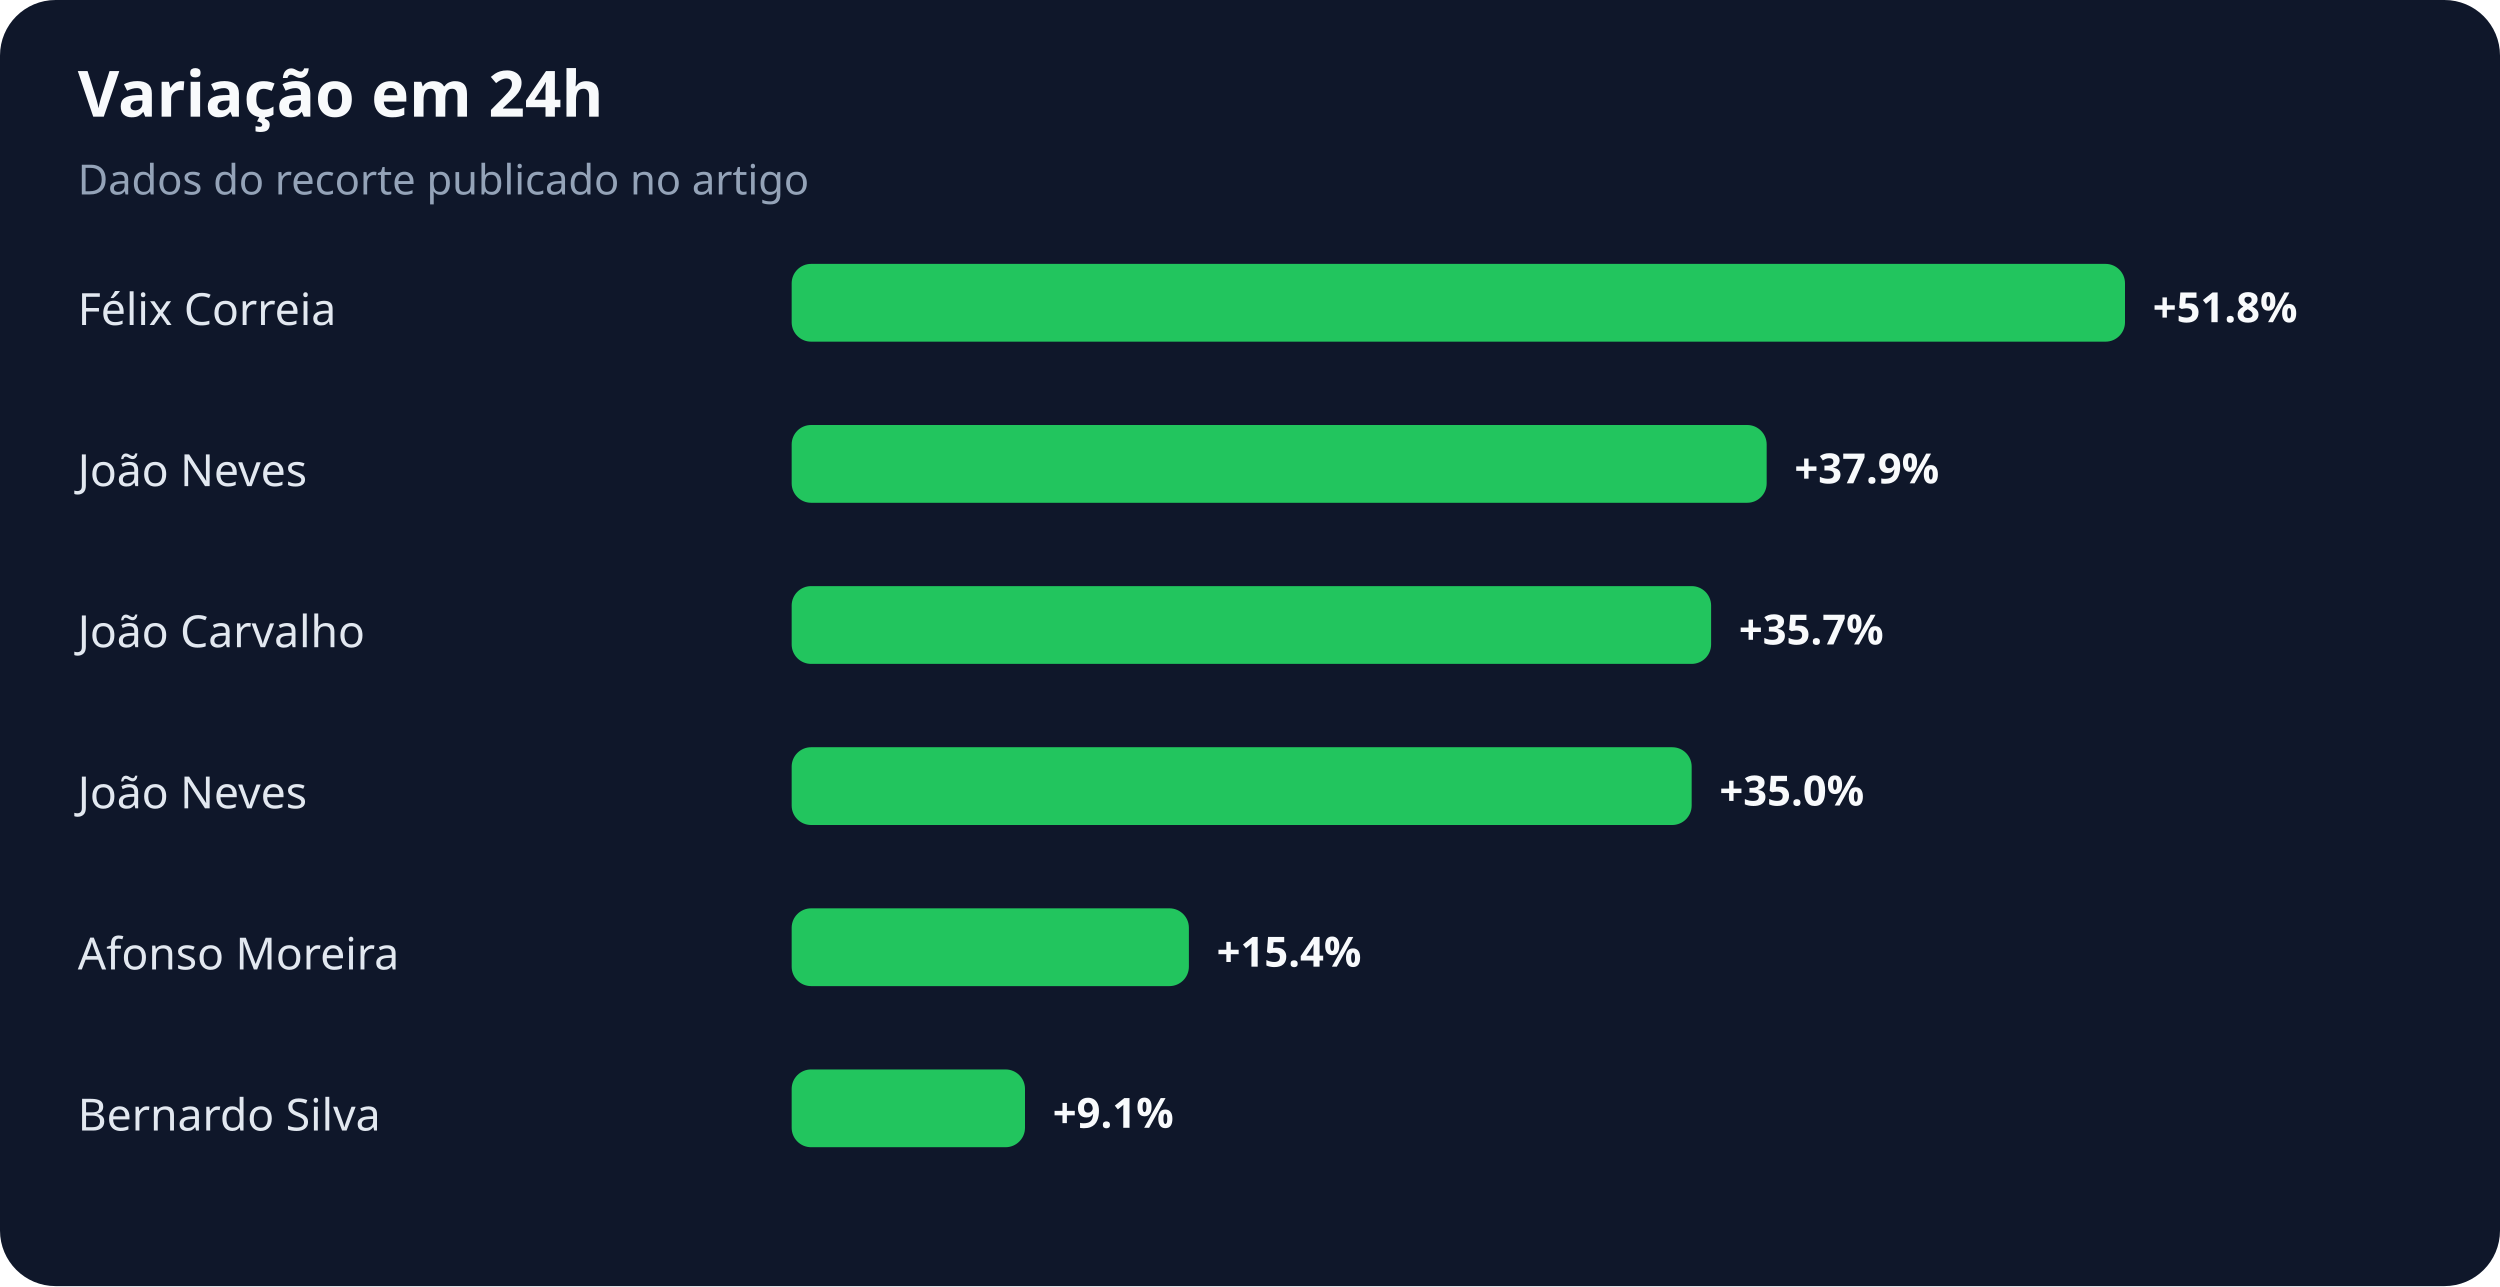
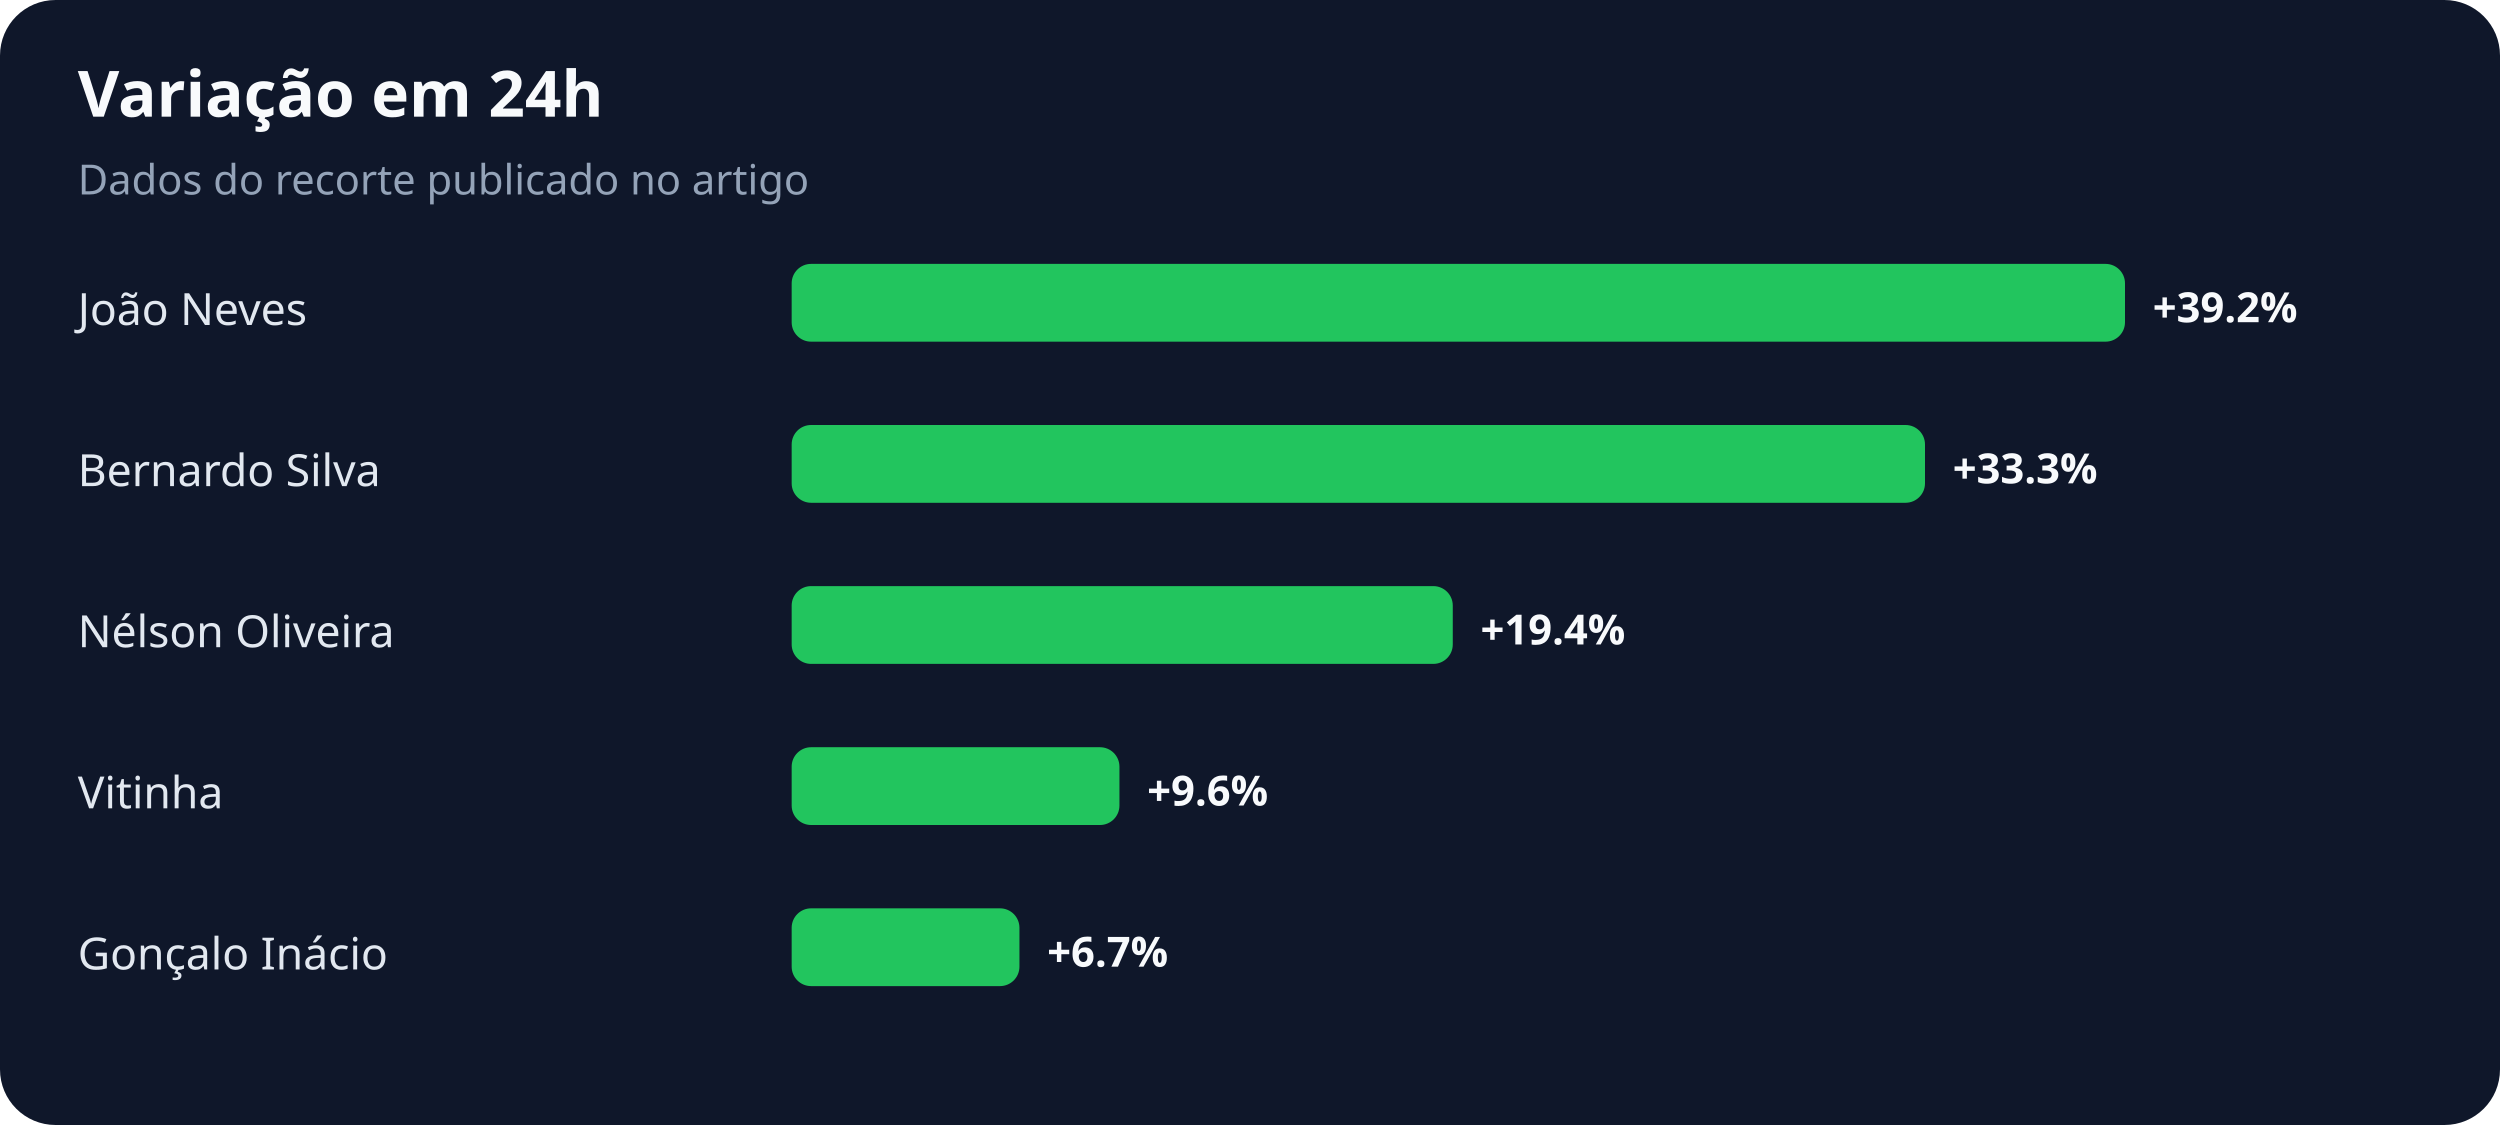
- <svg xmlns="http://www.w3.org/2000/svg" width="900" height="463" viewBox="0 0 900 463" role="img" aria-labelledby="title desc">
+ <svg xmlns="http://www.w3.org/2000/svg" width="900" height="405" viewBox="0 0 900 405" role="img" aria-labelledby="title desc">
  <rect width="100%" height="100%" rx="20" fill="#0f172a" />
  <text x="28" y="42" fill="#f8fafc" font-family="system-ui,sans-serif" font-size="23" font-weight="700">Variação em 24h</text>
  <text x="28" y="70" fill="#94a3b8" font-family="system-ui,sans-serif" font-size="15">Dados do recorte publicado no artigo</text>
-   <text x="28" y="117" fill="#e2e8f0" font-family="system-ui,sans-serif" font-size="16">Félix Correia</text>
+   <text x="28" y="117" fill="#e2e8f0" font-family="system-ui,sans-serif" font-size="16">João Neves</text>
  <rect x="285" y="95" width="480" height="28" rx="7" fill="#22c55e" />
-   <text x="775" y="116" fill="#f8fafc" font-family="system-ui,sans-serif" font-size="15" font-weight="700">+51.8%</text>
-   <text x="28" y="175" fill="#e2e8f0" font-family="system-ui,sans-serif" font-size="16">João Neves</text>
-   <rect x="285" y="153" width="351" height="28" rx="7" fill="#22c55e" />
-   <text x="646" y="174" fill="#f8fafc" font-family="system-ui,sans-serif" font-size="15" font-weight="700">+37.9%</text>
-   <text x="28" y="233" fill="#e2e8f0" font-family="system-ui,sans-serif" font-size="16">João Carvalho</text>
-   <rect x="285" y="211" width="331" height="28" rx="7" fill="#22c55e" />
-   <text x="626" y="232" fill="#f8fafc" font-family="system-ui,sans-serif" font-size="15" font-weight="700">+35.7%</text>
-   <text x="28" y="291" fill="#e2e8f0" font-family="system-ui,sans-serif" font-size="16">João Neves</text>
-   <rect x="285" y="269" width="324" height="28" rx="7" fill="#22c55e" />
-   <text x="619" y="290" fill="#f8fafc" font-family="system-ui,sans-serif" font-size="15" font-weight="700">+35.0%</text>
-   <text x="28" y="349" fill="#e2e8f0" font-family="system-ui,sans-serif" font-size="16">Afonso Moreira</text>
-   <rect x="285" y="327" width="143" height="28" rx="7" fill="#22c55e" />
-   <text x="438" y="348" fill="#f8fafc" font-family="system-ui,sans-serif" font-size="15" font-weight="700">+15.4%</text>
-   <text x="28" y="407" fill="#e2e8f0" font-family="system-ui,sans-serif" font-size="16">Bernardo Silva</text>
-   <rect x="285" y="385" width="84" height="28" rx="7" fill="#22c55e" />
-   <text x="379" y="406" fill="#f8fafc" font-family="system-ui,sans-serif" font-size="15" font-weight="700">+9.1%</text>
+   <text x="775" y="116" fill="#f8fafc" font-family="system-ui,sans-serif" font-size="15" font-weight="700">+39.2%</text>
+   <text x="28" y="175" fill="#e2e8f0" font-family="system-ui,sans-serif" font-size="16">Bernardo Silva</text>
+   <rect x="285" y="153" width="408" height="28" rx="7" fill="#22c55e" />
+   <text x="703" y="174" fill="#f8fafc" font-family="system-ui,sans-serif" font-size="15" font-weight="700">+33.3%</text>
+   <text x="28" y="233" fill="#e2e8f0" font-family="system-ui,sans-serif" font-size="16">Nélson Oliveira</text>
+   <rect x="285" y="211" width="238" height="28" rx="7" fill="#22c55e" />
+   <text x="533" y="232" fill="#f8fafc" font-family="system-ui,sans-serif" font-size="15" font-weight="700">+19.4%</text>
+   <text x="28" y="291" fill="#e2e8f0" font-family="system-ui,sans-serif" font-size="16">Vitinha</text>
+   <rect x="285" y="269" width="118" height="28" rx="7" fill="#22c55e" />
+   <text x="413" y="290" fill="#f8fafc" font-family="system-ui,sans-serif" font-size="15" font-weight="700">+9.6%</text>
+   <text x="28" y="349" fill="#e2e8f0" font-family="system-ui,sans-serif" font-size="16">Gonçalo Inácio</text>
+   <rect x="285" y="327" width="82" height="28" rx="7" fill="#22c55e" />
+   <text x="377" y="348" fill="#f8fafc" font-family="system-ui,sans-serif" font-size="15" font-weight="700">+6.7%</text>
</svg>
